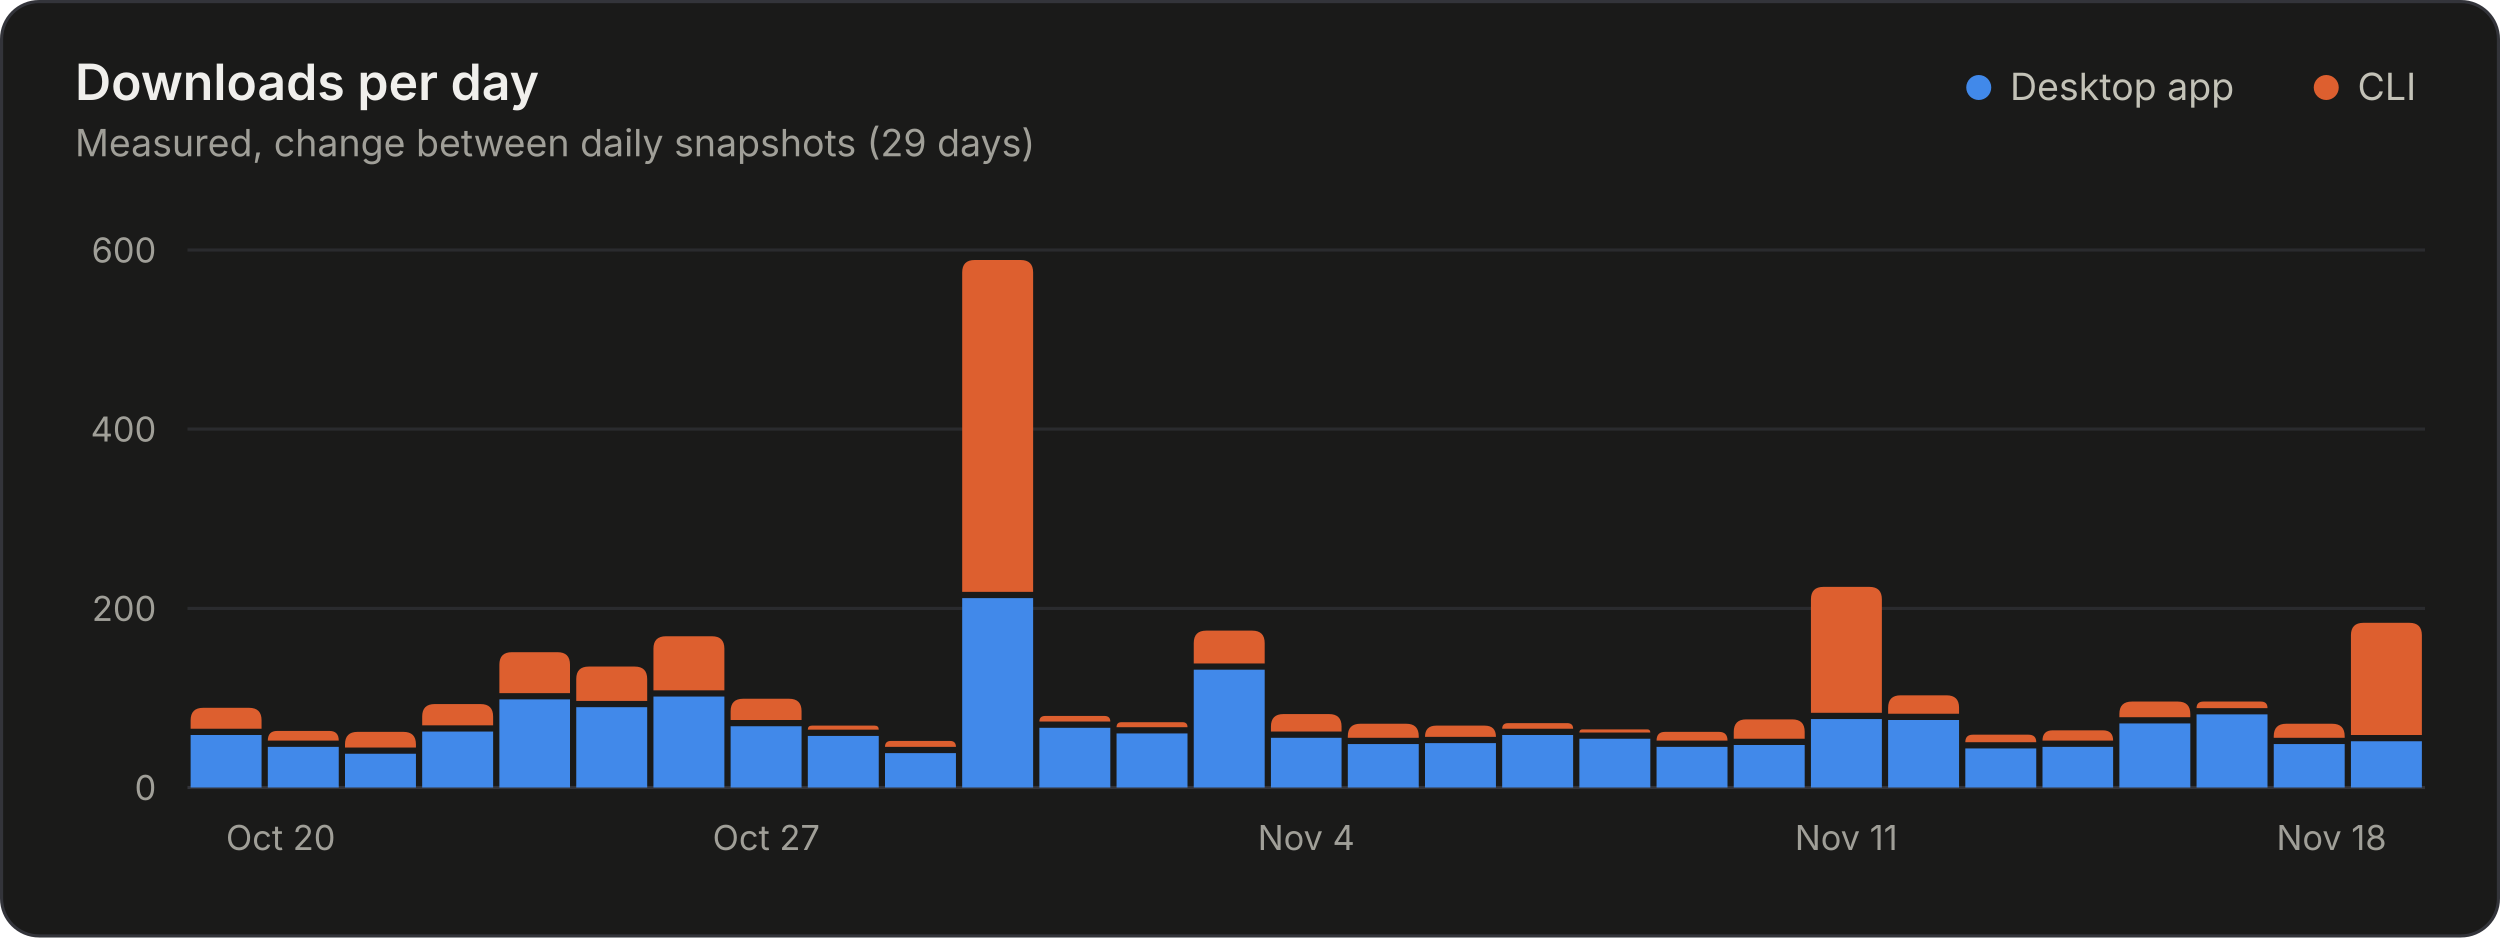
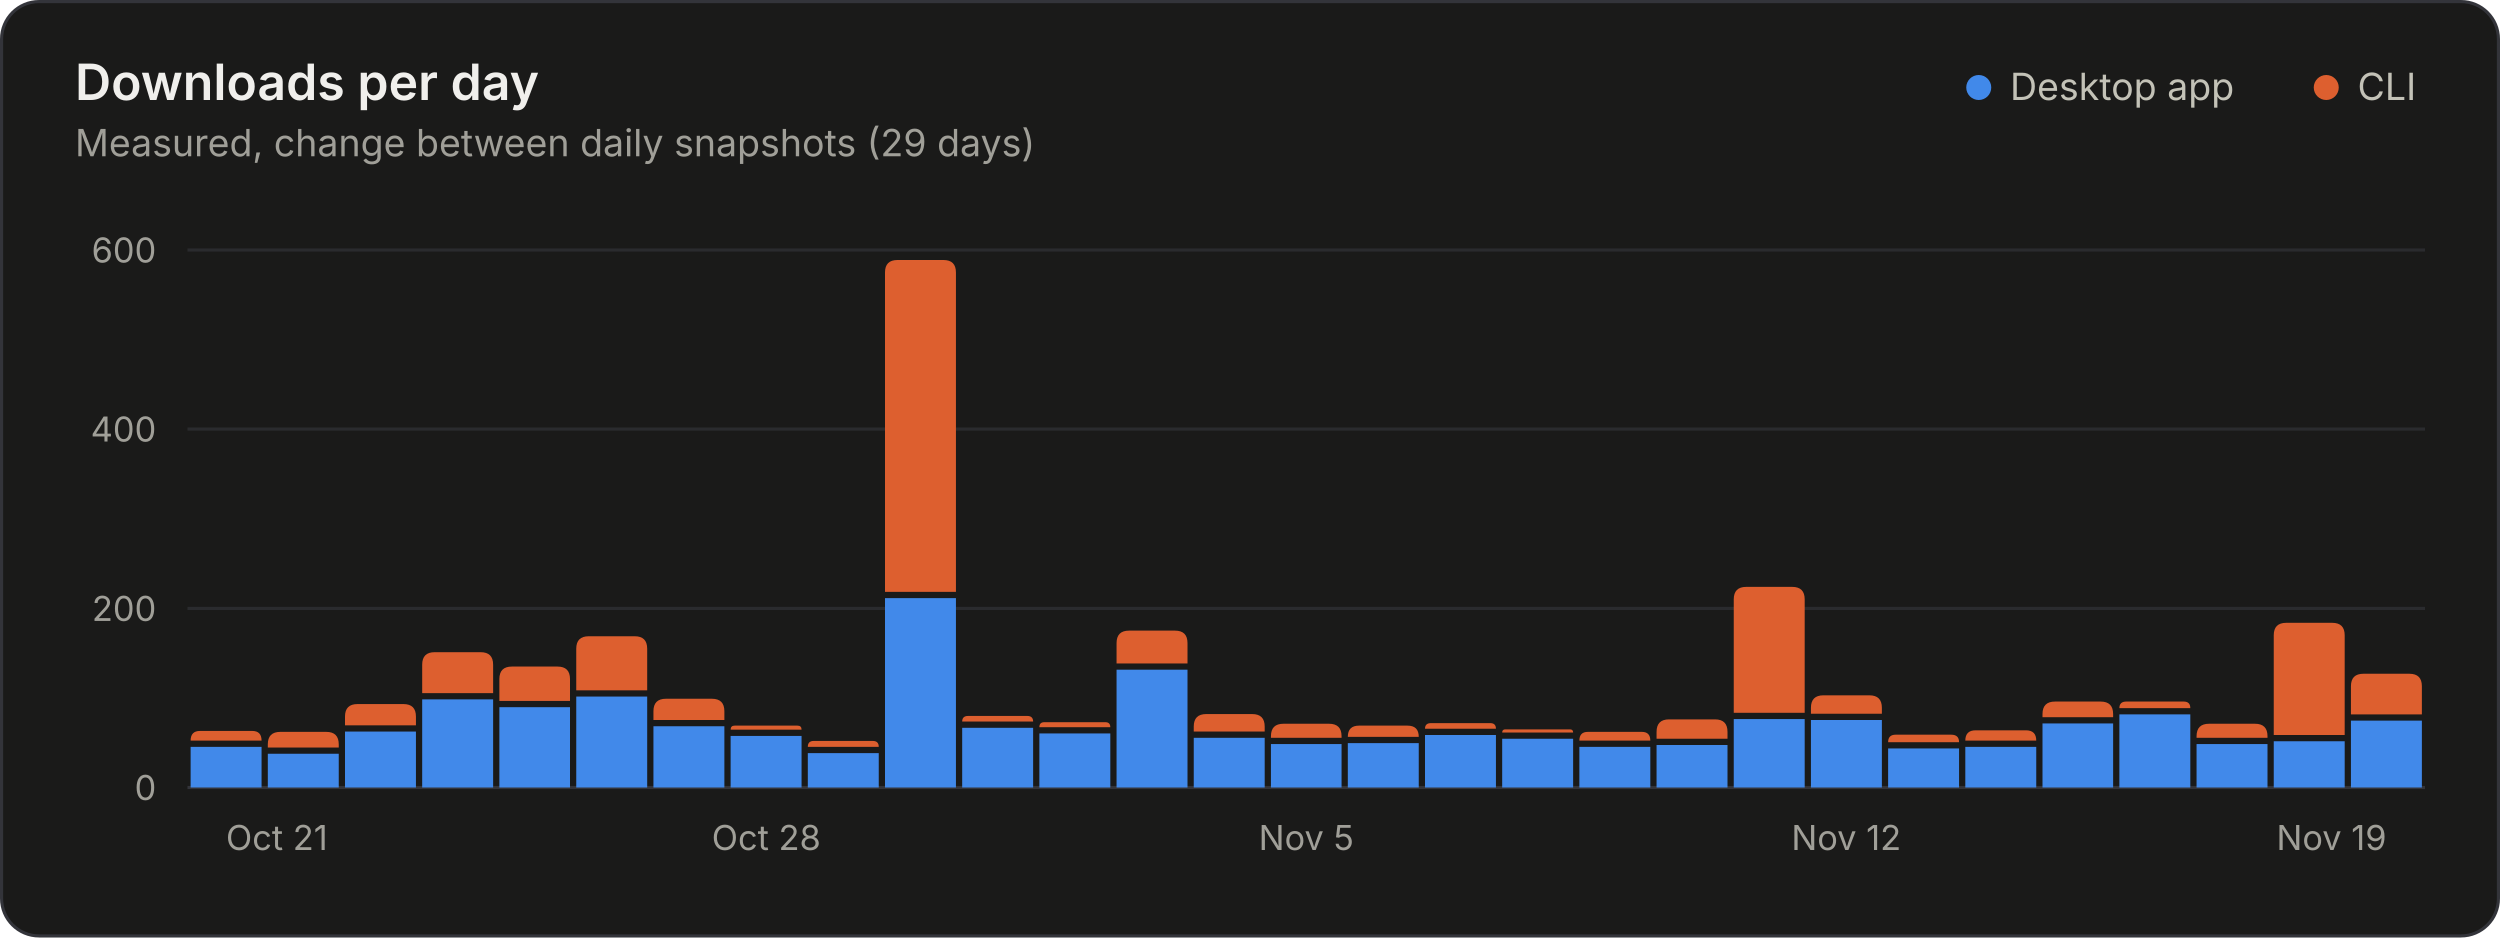
<svg xmlns="http://www.w3.org/2000/svg" width="800" height="300" viewBox="0 0 800 300" role="img" aria-labelledby="title desc">
  <style>.gs-rise{animation:gs-rise 1.1s ease-out backwards;transform-box:fill-box;transform-origin:bottom}@keyframes gs-rise{from{transform:scaleY(0)}to{transform:scaleY(1)}}@media (prefers-reduced-motion: reduce){.gs-rise{animation:none!important}}</style>
  <rect x="0.5" y="0.5" width="799" height="299" rx="12" fill="#1a1a19" stroke="#33343a" />
  <g font-family="&quot;IBM Plex Sans&quot;, system-ui, -apple-system, &quot;Segoe UI&quot;, sans-serif" font-size="11" fill="#c3c2b7" style="font-variant-numeric:tabular-nums">
    <text x="24" y="32" fill="#f0efec" font-size="16" font-weight="600">Downloads per day</text>
    <text x="24.0" y="50.0" fill="#a09f98" font-size="12">Measured, change between daily snapshots (29 days)</text>
    <circle cx="633.2" cy="28.0" r="4" fill="#4189ea" />
    <text x="643.2" y="32.0" fill="#c3c2b7" font-size="12">Desktop app</text>
    <circle cx="744.4" cy="28.0" r="4" fill="#dd5f2f" />
    <text x="754.4" y="32.0" fill="#c3c2b7" font-size="12">CLI</text>
    <line x1="60.0" x2="776.0" y1="252.0" y2="252.0" stroke="#33343a" />
    <text x="50.0" y="256.0" fill="#a09f98" text-anchor="end">0</text>
    <line x1="60.0" x2="776.0" y1="194.7" y2="194.7" stroke="#2a2b2e" />
    <text x="50.0" y="198.7" fill="#a09f98" text-anchor="end">200</text>
    <line x1="60.0" x2="776.0" y1="137.3" y2="137.3" stroke="#2a2b2e" />
    <text x="50.0" y="141.3" fill="#a09f98" text-anchor="end">400</text>
    <line x1="60.0" x2="776.0" y1="80.0" y2="80.0" stroke="#2a2b2e" />
    <text x="50.0" y="84.0" fill="#a09f98" text-anchor="end">600</text>
-     <text x="72.3" y="272.0" fill="#a09f98">Oct 20</text>
-     <text x="245.2" y="272.0" fill="#a09f98" text-anchor="middle">Oct 27</text>
-     <text x="418.0" y="272.0" fill="#a09f98" text-anchor="middle">Nov 4</text>
-     <text x="590.8" y="272.0" fill="#a09f98" text-anchor="middle">Nov 11</text>
-     <text x="763.7" y="272.0" fill="#a09f98" text-anchor="end">Nov 18</text>
+     <text x="72.3" y="272.0" fill="#a09f98">Oct 21</text>
+     <text x="245.2" y="272.0" fill="#a09f98" text-anchor="middle">Oct 28</text>
+     <text x="418.0" y="272.0" fill="#a09f98" text-anchor="middle">Nov 5</text>
+     <text x="590.8" y="272.0" fill="#a09f98" text-anchor="middle">Nov 12</text>
+     <text x="763.7" y="272.0" fill="#a09f98" text-anchor="end">Nov 19</text>
    <g class="gs-rise">
-       <path d="M61.0 252.0V235.2H83.7V252.0Z" fill="#4189ea" />
-       <path d="M61.0 233.2V230.5Q61.0 226.5 65.0 226.5H79.7Q83.7 226.5 83.7 230.5V233.2Z" fill="#dd5f2f" />
+       <path d="M61.0 252.0V239.0H83.7V252.0Z" fill="#4189ea" />
+       <path d="M61.0 237.0V237.0Q61.0 233.9 64.0 233.9H80.7Q83.7 233.9 83.7 237.0V237.0Z" fill="#dd5f2f" />
    </g>
    <g class="gs-rise" style="animation-delay:17ms">
-       <path d="M85.7 252.0V239.0H108.4V252.0Z" fill="#4189ea" />
-       <path d="M85.7 237.0V237.0Q85.7 233.9 88.7 233.9H105.4Q108.4 233.9 108.4 237.0V237.0Z" fill="#dd5f2f" />
+       <path d="M85.7 252.0V241.2H108.4V252.0Z" fill="#4189ea" />
+       <path d="M85.7 239.2V238.2Q85.7 234.2 89.7 234.2H104.4Q108.4 234.2 108.4 238.2V239.2Z" fill="#dd5f2f" />
    </g>
    <g class="gs-rise" style="animation-delay:34ms">
-       <path d="M110.4 252.0V241.2H133.1V252.0Z" fill="#4189ea" />
-       <path d="M110.4 239.2V238.2Q110.4 234.2 114.4 234.2H129.1Q133.1 234.2 133.1 238.2V239.2Z" fill="#dd5f2f" />
+       <path d="M110.4 252.0V234.1H133.1V252.0Z" fill="#4189ea" />
+       <path d="M110.4 232.1V229.3Q110.4 225.3 114.4 225.3H129.1Q133.1 225.3 133.1 229.3V232.1Z" fill="#dd5f2f" />
    </g>
    <g class="gs-rise" style="animation-delay:52ms">
-       <path d="M135.1 252.0V234.1H157.8V252.0Z" fill="#4189ea" />
-       <path d="M135.1 232.1V229.3Q135.1 225.3 139.1 225.3H153.8Q157.8 225.3 157.8 229.3V232.1Z" fill="#dd5f2f" />
+       <path d="M135.1 252.0V223.8H157.8V252.0Z" fill="#4189ea" />
+       <path d="M135.1 221.8V212.7Q135.1 208.7 139.1 208.7H153.8Q157.8 208.7 157.8 212.7V221.8Z" fill="#dd5f2f" />
    </g>
    <g class="gs-rise" style="animation-delay:69ms">
-       <path d="M159.8 252.0V223.8H182.4V252.0Z" fill="#4189ea" />
-       <path d="M159.8 221.8V212.7Q159.8 208.7 163.8 208.7H178.4Q182.4 208.7 182.4 212.7V221.8Z" fill="#dd5f2f" />
+       <path d="M159.8 252.0V226.3H182.4V252.0Z" fill="#4189ea" />
+       <path d="M159.8 224.3V217.3Q159.8 213.3 163.8 213.3H178.4Q182.4 213.3 182.4 217.3V224.3Z" fill="#dd5f2f" />
    </g>
    <g class="gs-rise" style="animation-delay:86ms">
-       <path d="M184.4 252.0V226.3H207.1V252.0Z" fill="#4189ea" />
-       <path d="M184.4 224.3V217.3Q184.4 213.3 188.4 213.3H203.1Q207.1 213.3 207.1 217.3V224.3Z" fill="#dd5f2f" />
+       <path d="M184.4 252.0V222.9H207.1V252.0Z" fill="#4189ea" />
+       <path d="M184.4 220.9V207.6Q184.4 203.6 188.4 203.6H203.1Q207.1 203.6 207.1 207.6V220.9Z" fill="#dd5f2f" />
    </g>
    <g class="gs-rise" style="animation-delay:103ms">
-       <path d="M209.1 252.0V222.9H231.8V252.0Z" fill="#4189ea" />
-       <path d="M209.1 220.9V207.6Q209.1 203.6 213.1 203.6H227.8Q231.8 203.6 231.8 207.6V220.9Z" fill="#dd5f2f" />
+       <path d="M209.1 252.0V232.4H231.8V252.0Z" fill="#4189ea" />
+       <path d="M209.1 230.4V227.6Q209.1 223.6 213.1 223.6H227.8Q231.8 223.6 231.8 227.6V230.4Z" fill="#dd5f2f" />
    </g>
    <g class="gs-rise" style="animation-delay:121ms">
-       <path d="M233.8 252.0V232.4H256.5V252.0Z" fill="#4189ea" />
-       <path d="M233.8 230.4V227.6Q233.8 223.6 237.8 223.6H252.5Q256.5 223.6 256.5 227.6V230.4Z" fill="#dd5f2f" />
+       <path d="M233.8 252.0V235.5H256.5V252.0Z" fill="#4189ea" />
+       <path d="M233.8 233.5V233.5Q233.8 232.2 235.1 232.2H255.2Q256.5 232.2 256.5 233.5V233.5Z" fill="#dd5f2f" />
    </g>
    <g class="gs-rise" style="animation-delay:138ms">
-       <path d="M258.5 252.0V235.5H281.2V252.0Z" fill="#4189ea" />
-       <path d="M258.5 233.5V233.5Q258.5 232.2 259.8 232.2H279.9Q281.2 232.2 281.2 233.5V233.5Z" fill="#dd5f2f" />
+       <path d="M258.5 252.0V241.0H281.2V252.0Z" fill="#4189ea" />
+       <path d="M258.5 239.0V239.0Q258.5 237.1 260.4 237.1H279.3Q281.2 237.1 281.2 239.0V239.0Z" fill="#dd5f2f" />
    </g>
    <g class="gs-rise" style="animation-delay:155ms">
-       <path d="M283.2 252.0V241.0H305.9V252.0Z" fill="#4189ea" />
-       <path d="M283.2 239.0V239.0Q283.2 237.1 285.1 237.1H304.0Q305.9 237.1 305.9 239.0V239.0Z" fill="#dd5f2f" />
+       <path d="M283.2 252.0V191.4H305.9V252.0Z" fill="#4189ea" />
+       <path d="M283.2 189.4V87.2Q283.2 83.2 287.2 83.2H301.9Q305.9 83.2 305.9 87.2V189.4Z" fill="#dd5f2f" />
    </g>
    <g class="gs-rise" style="animation-delay:172ms">
-       <path d="M307.9 252.0V191.4H330.6V252.0Z" fill="#4189ea" />
-       <path d="M307.9 189.4V87.2Q307.9 83.2 311.9 83.2H326.6Q330.6 83.2 330.6 87.2V189.4Z" fill="#dd5f2f" />
+       <path d="M307.9 252.0V232.9H330.6V252.0Z" fill="#4189ea" />
+       <path d="M307.9 230.9V230.9Q307.9 229.1 309.8 229.1H328.7Q330.6 229.1 330.6 230.9V230.9Z" fill="#dd5f2f" />
    </g>
    <g class="gs-rise" style="animation-delay:190ms">
-       <path d="M332.6 252.0V232.9H355.3V252.0Z" fill="#4189ea" />
-       <path d="M332.6 230.9V230.9Q332.6 229.1 334.5 229.1H353.4Q355.3 229.1 355.3 230.9V230.9Z" fill="#dd5f2f" />
+       <path d="M332.6 252.0V234.7H355.3V252.0Z" fill="#4189ea" />
+       <path d="M332.6 232.7V232.7Q332.6 231.1 334.2 231.1H353.7Q355.3 231.1 355.3 232.7V232.7Z" fill="#dd5f2f" />
    </g>
    <g class="gs-rise" style="animation-delay:207ms">
-       <path d="M357.3 252.0V234.7H380.0V252.0Z" fill="#4189ea" />
-       <path d="M357.3 232.7V232.7Q357.3 231.1 358.9 231.1H378.4Q380.0 231.1 380.0 232.7V232.7Z" fill="#dd5f2f" />
+       <path d="M357.3 252.0V214.3H380.0V252.0Z" fill="#4189ea" />
+       <path d="M357.3 212.3V205.8Q357.3 201.8 361.3 201.8H376.0Q380.0 201.8 380.0 205.8V212.3Z" fill="#dd5f2f" />
    </g>
    <g class="gs-rise" style="animation-delay:224ms">
-       <path d="M382.0 252.0V214.3H404.7V252.0Z" fill="#4189ea" />
-       <path d="M382.0 212.3V205.8Q382.0 201.8 386.0 201.8H400.7Q404.7 201.8 404.7 205.8V212.3Z" fill="#dd5f2f" />
+       <path d="M382.0 252.0V236.1H404.7V252.0Z" fill="#4189ea" />
+       <path d="M382.0 234.1V232.5Q382.0 228.5 386.0 228.5H400.7Q404.7 228.5 404.7 232.5V234.1Z" fill="#dd5f2f" />
    </g>
    <g class="gs-rise" style="animation-delay:241ms">
-       <path d="M406.7 252.0V236.1H429.3V252.0Z" fill="#4189ea" />
-       <path d="M406.7 234.1V232.5Q406.7 228.5 410.7 228.5H425.3Q429.3 228.5 429.3 232.5V234.1Z" fill="#dd5f2f" />
+       <path d="M406.7 252.0V238.1H429.3V252.0Z" fill="#4189ea" />
+       <path d="M406.7 236.1V235.6Q406.7 231.6 410.7 231.6H425.3Q429.3 231.6 429.3 235.6V236.1Z" fill="#dd5f2f" />
    </g>
    <g class="gs-rise" style="animation-delay:259ms">
-       <path d="M431.3 252.0V238.1H454.0V252.0Z" fill="#4189ea" />
-       <path d="M431.3 236.1V235.6Q431.3 231.6 435.3 231.6H450.0Q454.0 231.6 454.0 235.6V236.1Z" fill="#dd5f2f" />
+       <path d="M431.3 252.0V237.8H454.0V252.0Z" fill="#4189ea" />
+       <path d="M431.3 235.8V235.8Q431.3 232.2 434.9 232.2H450.4Q454.0 232.2 454.0 235.8V235.8Z" fill="#dd5f2f" />
    </g>
    <g class="gs-rise" style="animation-delay:276ms">
-       <path d="M456.0 252.0V237.8H478.7V252.0Z" fill="#4189ea" />
-       <path d="M456.0 235.8V235.8Q456.0 232.2 459.6 232.2H475.1Q478.7 232.2 478.7 235.8V235.8Z" fill="#dd5f2f" />
+       <path d="M456.0 252.0V235.2H478.7V252.0Z" fill="#4189ea" />
+       <path d="M456.0 233.2V233.2Q456.0 231.4 457.9 231.4H476.9Q478.7 231.4 478.7 233.2V233.2Z" fill="#dd5f2f" />
    </g>
    <g class="gs-rise" style="animation-delay:293ms">
-       <path d="M480.7 252.0V235.2H503.4V252.0Z" fill="#4189ea" />
-       <path d="M480.7 233.2V233.2Q480.7 231.4 482.6 231.4H501.5Q503.4 231.4 503.4 233.2V233.2Z" fill="#dd5f2f" />
+       <path d="M480.7 252.0V236.4H503.4V252.0Z" fill="#4189ea" />
+       <path d="M480.7 234.4V234.4Q480.7 233.4 481.7 233.4H502.4Q503.4 233.4 503.4 234.4V234.4Z" fill="#dd5f2f" />
    </g>
    <g class="gs-rise" style="animation-delay:310ms">
-       <path d="M505.4 252.0V236.4H528.1V252.0Z" fill="#4189ea" />
-       <path d="M505.4 234.4V234.4Q505.4 233.4 506.4 233.4H527.1Q528.1 233.4 528.1 234.4V234.4Z" fill="#dd5f2f" />
+       <path d="M505.4 252.0V239.0H528.1V252.0Z" fill="#4189ea" />
+       <path d="M505.4 237.0V237.0Q505.4 234.2 508.1 234.2H525.4Q528.1 234.2 528.1 237.0V237.0Z" fill="#dd5f2f" />
    </g>
    <g class="gs-rise" style="animation-delay:328ms">
-       <path d="M530.1 252.0V239.0H552.8V252.0Z" fill="#4189ea" />
-       <path d="M530.1 237.0V237.0Q530.1 234.2 532.8 234.2H550.1Q552.8 234.2 552.8 237.0V237.0Z" fill="#dd5f2f" />
+       <path d="M530.1 252.0V238.4H552.8V252.0Z" fill="#4189ea" />
+       <path d="M530.1 236.4V234.2Q530.1 230.2 534.1 230.2H548.8Q552.8 230.2 552.8 234.2V236.4Z" fill="#dd5f2f" />
    </g>
    <g class="gs-rise" style="animation-delay:345ms">
-       <path d="M554.8 252.0V238.4H577.5V252.0Z" fill="#4189ea" />
-       <path d="M554.8 236.4V234.2Q554.8 230.2 558.8 230.2H573.5Q577.5 230.2 577.5 234.2V236.4Z" fill="#dd5f2f" />
+       <path d="M554.8 252.0V230.1H577.5V252.0Z" fill="#4189ea" />
+       <path d="M554.8 228.1V191.8Q554.8 187.8 558.8 187.8H573.5Q577.5 187.8 577.5 191.8V228.1Z" fill="#dd5f2f" />
    </g>
    <g class="gs-rise" style="animation-delay:362ms">
-       <path d="M579.5 252.0V230.1H602.2V252.0Z" fill="#4189ea" />
-       <path d="M579.5 228.1V191.8Q579.5 187.8 583.5 187.8H598.2Q602.2 187.8 602.2 191.8V228.1Z" fill="#dd5f2f" />
+       <path d="M579.5 252.0V230.4H602.2V252.0Z" fill="#4189ea" />
+       <path d="M579.5 228.4V226.5Q579.5 222.5 583.5 222.5H598.2Q602.2 222.5 602.2 226.5V228.4Z" fill="#dd5f2f" />
    </g>
    <g class="gs-rise" style="animation-delay:379ms">
-       <path d="M604.2 252.0V230.4H626.9V252.0Z" fill="#4189ea" />
-       <path d="M604.2 228.4V226.5Q604.2 222.5 608.2 222.5H622.9Q626.9 222.5 626.9 226.5V228.4Z" fill="#dd5f2f" />
+       <path d="M604.2 252.0V239.5H626.9V252.0Z" fill="#4189ea" />
+       <path d="M604.2 237.5V237.5Q604.2 235.1 606.6 235.1H624.4Q626.9 235.1 626.9 237.5V237.5Z" fill="#dd5f2f" />
    </g>
    <g class="gs-rise" style="animation-delay:397ms">
-       <path d="M628.9 252.0V239.5H651.6V252.0Z" fill="#4189ea" />
-       <path d="M628.9 237.5V237.5Q628.9 235.1 631.3 235.1H649.1Q651.6 235.1 651.6 237.5V237.5Z" fill="#dd5f2f" />
+       <path d="M628.9 252.0V239.0H651.6V252.0Z" fill="#4189ea" />
+       <path d="M628.9 237.0V237.0Q628.9 233.7 632.2 233.7H648.3Q651.6 233.7 651.6 237.0V237.0Z" fill="#dd5f2f" />
    </g>
    <g class="gs-rise" style="animation-delay:414ms">
-       <path d="M653.6 252.0V239.0H676.2V252.0Z" fill="#4189ea" />
-       <path d="M653.6 237.0V237.0Q653.6 233.7 656.9 233.7H672.9Q676.2 233.7 676.2 237.0V237.0Z" fill="#dd5f2f" />
+       <path d="M653.6 252.0V231.5H676.2V252.0Z" fill="#4189ea" />
+       <path d="M653.6 229.5V228.5Q653.6 224.5 657.6 224.5H672.2Q676.2 224.5 676.2 228.5V229.5Z" fill="#dd5f2f" />
    </g>
    <g class="gs-rise" style="animation-delay:431ms">
-       <path d="M678.2 252.0V231.5H700.9V252.0Z" fill="#4189ea" />
-       <path d="M678.2 229.5V228.5Q678.2 224.5 682.2 224.5H696.9Q700.9 224.5 700.9 228.5V229.5Z" fill="#dd5f2f" />
+       <path d="M678.2 252.0V228.6H700.9V252.0Z" fill="#4189ea" />
+       <path d="M678.2 226.6V226.6Q678.2 224.5 680.4 224.5H698.8Q700.9 224.5 700.9 226.6V226.6Z" fill="#dd5f2f" />
    </g>
    <g class="gs-rise" style="animation-delay:448ms">
-       <path d="M702.9 252.0V228.6H725.6V252.0Z" fill="#4189ea" />
-       <path d="M702.9 226.6V226.6Q702.9 224.5 705.1 224.5H723.5Q725.6 224.5 725.6 226.6V226.6Z" fill="#dd5f2f" />
+       <path d="M702.9 252.0V238.1H725.6V252.0Z" fill="#4189ea" />
+       <path d="M702.9 236.1V235.6Q702.9 231.6 706.9 231.6H721.6Q725.6 231.6 725.6 235.6V236.1Z" fill="#dd5f2f" />
    </g>
    <g class="gs-rise" style="animation-delay:466ms">
-       <path d="M727.6 252.0V238.1H750.3V252.0Z" fill="#4189ea" />
-       <path d="M727.6 236.1V235.6Q727.6 231.6 731.6 231.6H746.3Q750.3 231.6 750.3 235.6V236.1Z" fill="#dd5f2f" />
+       <path d="M727.6 252.0V237.2H750.3V252.0Z" fill="#4189ea" />
+       <path d="M727.6 235.2V203.3Q727.6 199.3 731.6 199.3H746.3Q750.3 199.3 750.3 203.3V235.2Z" fill="#dd5f2f" />
    </g>
    <g class="gs-rise" style="animation-delay:483ms">
-       <path d="M752.3 252.0V237.2H775.0V252.0Z" fill="#4189ea" />
-       <path d="M752.3 235.2V203.3Q752.3 199.3 756.3 199.3H771.0Q775.0 199.3 775.0 203.3V235.2Z" fill="#dd5f2f" />
+       <path d="M752.3 252.0V230.6H775.0V252.0Z" fill="#4189ea" />
+       <path d="M752.3 228.6V219.6Q752.3 215.6 756.3 215.6H771.0Q775.0 215.6 775.0 219.6V228.6Z" fill="#dd5f2f" />
    </g>
  </g>
</svg>
